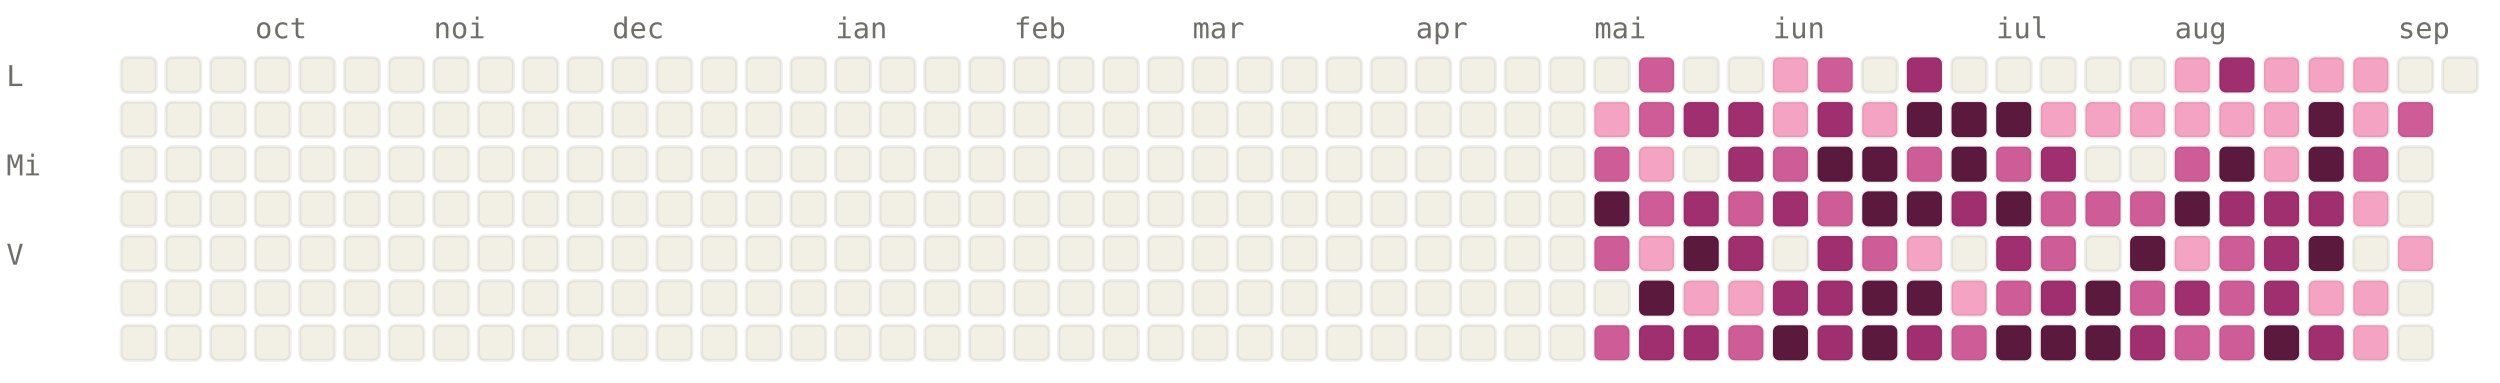
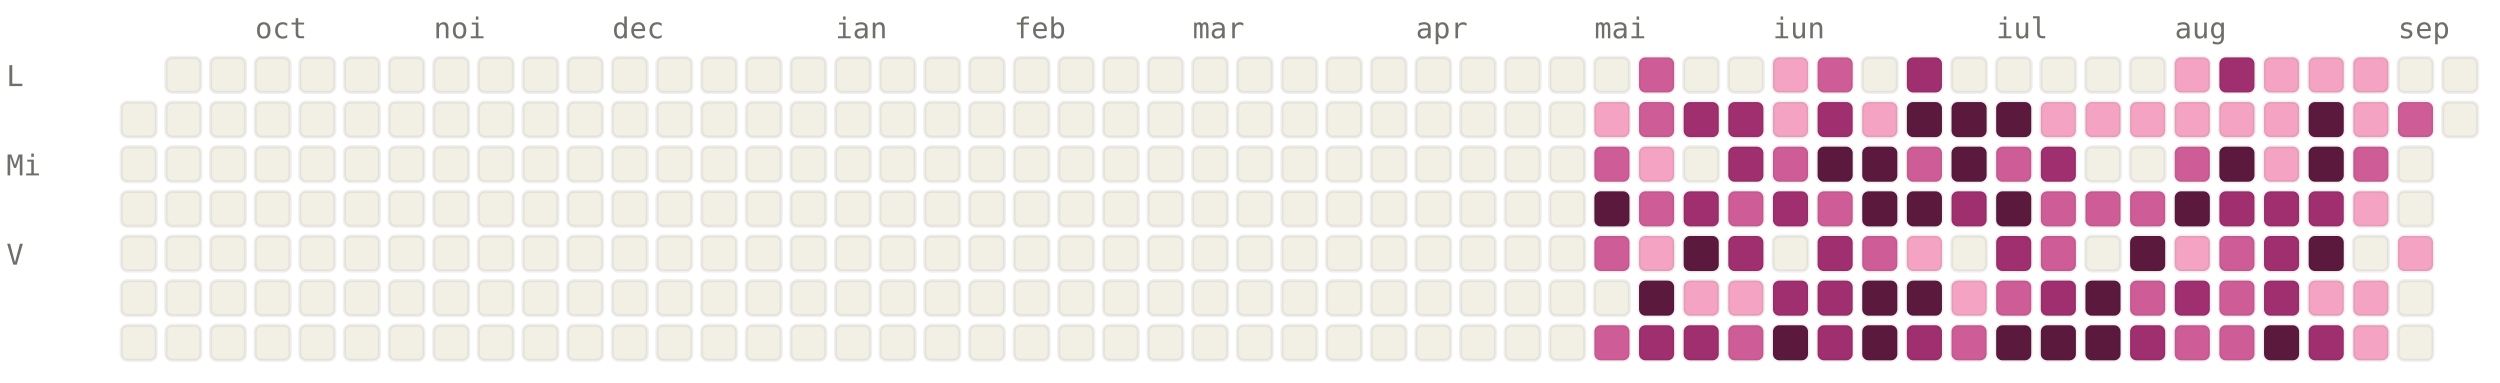
<svg xmlns="http://www.w3.org/2000/svg" viewBox="0 0 784 120" width="784" height="120" font-family="ui-monospace, SFMono-Regular, Menlo, monospace" font-size="9">
  <style>.l0{fill:#F2F0E5;stroke:rgba(0,0,0,0.06)}.l1{fill:#F4A4C2;stroke:rgba(0,0,0,0.06)}.l2{fill:#CE5D97;stroke:rgba(0,0,0,0.06)}.l3{fill:#A02F6F;stroke:rgba(0,0,0,0.06)}.l4{fill:#5C193E;stroke:rgba(0,0,0,0.06)}.lbl{fill:#6F6E69}@media (prefers-color-scheme: dark){.l0{fill:#1C1B1A;stroke:rgba(255,255,255,0.04)}.l1{fill:#451033;stroke:rgba(255,255,255,0.04)}.l2{fill:#751F4F;stroke:rgba(255,255,255,0.04)}.l3{fill:#CE5D97;stroke:rgba(255,255,255,0.04)}.l4{fill:#F4A4C2;stroke:rgba(255,255,255,0.04)}.lbl{fill:#878580}}</style>
  <text x="80" y="12" class="lbl">oct</text>
  <text x="136" y="12" class="lbl">noi</text>
  <text x="192" y="12" class="lbl">dec</text>
  <text x="262" y="12" class="lbl">ian</text>
  <text x="318" y="12" class="lbl">feb</text>
  <text x="374" y="12" class="lbl">mar</text>
  <text x="444" y="12" class="lbl">apr</text>
  <text x="500" y="12" class="lbl">mai</text>
  <text x="556" y="12" class="lbl">iun</text>
  <text x="626" y="12" class="lbl">iul</text>
  <text x="682" y="12" class="lbl">aug</text>
  <text x="752" y="12" class="lbl">sep</text>
  <text x="2" y="27" class="lbl">L</text>
  <text x="2" y="55" class="lbl">Mi</text>
  <text x="2" y="83" class="lbl">V</text>
-   <rect x="38" y="18" width="11" height="11" rx="2" ry="2" class="l0" />
  <rect x="38" y="32" width="11" height="11" rx="2" ry="2" class="l0" />
  <rect x="38" y="46" width="11" height="11" rx="2" ry="2" class="l0" />
  <rect x="38" y="60" width="11" height="11" rx="2" ry="2" class="l0" />
  <rect x="38" y="74" width="11" height="11" rx="2" ry="2" class="l0" />
  <rect x="38" y="88" width="11" height="11" rx="2" ry="2" class="l0" />
  <rect x="38" y="102" width="11" height="11" rx="2" ry="2" class="l0" />
  <rect x="52" y="18" width="11" height="11" rx="2" ry="2" class="l0" />
  <rect x="52" y="32" width="11" height="11" rx="2" ry="2" class="l0" />
  <rect x="52" y="46" width="11" height="11" rx="2" ry="2" class="l0" />
  <rect x="52" y="60" width="11" height="11" rx="2" ry="2" class="l0" />
  <rect x="52" y="74" width="11" height="11" rx="2" ry="2" class="l0" />
  <rect x="52" y="88" width="11" height="11" rx="2" ry="2" class="l0" />
  <rect x="52" y="102" width="11" height="11" rx="2" ry="2" class="l0" />
  <rect x="66" y="18" width="11" height="11" rx="2" ry="2" class="l0" />
  <rect x="66" y="32" width="11" height="11" rx="2" ry="2" class="l0" />
  <rect x="66" y="46" width="11" height="11" rx="2" ry="2" class="l0" />
  <rect x="66" y="60" width="11" height="11" rx="2" ry="2" class="l0" />
  <rect x="66" y="74" width="11" height="11" rx="2" ry="2" class="l0" />
  <rect x="66" y="88" width="11" height="11" rx="2" ry="2" class="l0" />
  <rect x="66" y="102" width="11" height="11" rx="2" ry="2" class="l0" />
  <rect x="80" y="18" width="11" height="11" rx="2" ry="2" class="l0" />
  <rect x="80" y="32" width="11" height="11" rx="2" ry="2" class="l0" />
  <rect x="80" y="46" width="11" height="11" rx="2" ry="2" class="l0" />
  <rect x="80" y="60" width="11" height="11" rx="2" ry="2" class="l0" />
  <rect x="80" y="74" width="11" height="11" rx="2" ry="2" class="l0" />
  <rect x="80" y="88" width="11" height="11" rx="2" ry="2" class="l0" />
  <rect x="80" y="102" width="11" height="11" rx="2" ry="2" class="l0" />
  <rect x="94" y="18" width="11" height="11" rx="2" ry="2" class="l0" />
  <rect x="94" y="32" width="11" height="11" rx="2" ry="2" class="l0" />
  <rect x="94" y="46" width="11" height="11" rx="2" ry="2" class="l0" />
  <rect x="94" y="60" width="11" height="11" rx="2" ry="2" class="l0" />
  <rect x="94" y="74" width="11" height="11" rx="2" ry="2" class="l0" />
  <rect x="94" y="88" width="11" height="11" rx="2" ry="2" class="l0" />
  <rect x="94" y="102" width="11" height="11" rx="2" ry="2" class="l0" />
  <rect x="108" y="18" width="11" height="11" rx="2" ry="2" class="l0" />
  <rect x="108" y="32" width="11" height="11" rx="2" ry="2" class="l0" />
  <rect x="108" y="46" width="11" height="11" rx="2" ry="2" class="l0" />
  <rect x="108" y="60" width="11" height="11" rx="2" ry="2" class="l0" />
  <rect x="108" y="74" width="11" height="11" rx="2" ry="2" class="l0" />
  <rect x="108" y="88" width="11" height="11" rx="2" ry="2" class="l0" />
  <rect x="108" y="102" width="11" height="11" rx="2" ry="2" class="l0" />
  <rect x="122" y="18" width="11" height="11" rx="2" ry="2" class="l0" />
  <rect x="122" y="32" width="11" height="11" rx="2" ry="2" class="l0" />
  <rect x="122" y="46" width="11" height="11" rx="2" ry="2" class="l0" />
  <rect x="122" y="60" width="11" height="11" rx="2" ry="2" class="l0" />
  <rect x="122" y="74" width="11" height="11" rx="2" ry="2" class="l0" />
  <rect x="122" y="88" width="11" height="11" rx="2" ry="2" class="l0" />
  <rect x="122" y="102" width="11" height="11" rx="2" ry="2" class="l0" />
  <rect x="136" y="18" width="11" height="11" rx="2" ry="2" class="l0" />
  <rect x="136" y="32" width="11" height="11" rx="2" ry="2" class="l0" />
  <rect x="136" y="46" width="11" height="11" rx="2" ry="2" class="l0" />
  <rect x="136" y="60" width="11" height="11" rx="2" ry="2" class="l0" />
  <rect x="136" y="74" width="11" height="11" rx="2" ry="2" class="l0" />
  <rect x="136" y="88" width="11" height="11" rx="2" ry="2" class="l0" />
  <rect x="136" y="102" width="11" height="11" rx="2" ry="2" class="l0" />
  <rect x="150" y="18" width="11" height="11" rx="2" ry="2" class="l0" />
  <rect x="150" y="32" width="11" height="11" rx="2" ry="2" class="l0" />
  <rect x="150" y="46" width="11" height="11" rx="2" ry="2" class="l0" />
  <rect x="150" y="60" width="11" height="11" rx="2" ry="2" class="l0" />
  <rect x="150" y="74" width="11" height="11" rx="2" ry="2" class="l0" />
  <rect x="150" y="88" width="11" height="11" rx="2" ry="2" class="l0" />
  <rect x="150" y="102" width="11" height="11" rx="2" ry="2" class="l0" />
  <rect x="164" y="18" width="11" height="11" rx="2" ry="2" class="l0" />
  <rect x="164" y="32" width="11" height="11" rx="2" ry="2" class="l0" />
  <rect x="164" y="46" width="11" height="11" rx="2" ry="2" class="l0" />
  <rect x="164" y="60" width="11" height="11" rx="2" ry="2" class="l0" />
  <rect x="164" y="74" width="11" height="11" rx="2" ry="2" class="l0" />
  <rect x="164" y="88" width="11" height="11" rx="2" ry="2" class="l0" />
  <rect x="164" y="102" width="11" height="11" rx="2" ry="2" class="l0" />
  <rect x="178" y="18" width="11" height="11" rx="2" ry="2" class="l0" />
  <rect x="178" y="32" width="11" height="11" rx="2" ry="2" class="l0" />
  <rect x="178" y="46" width="11" height="11" rx="2" ry="2" class="l0" />
  <rect x="178" y="60" width="11" height="11" rx="2" ry="2" class="l0" />
  <rect x="178" y="74" width="11" height="11" rx="2" ry="2" class="l0" />
  <rect x="178" y="88" width="11" height="11" rx="2" ry="2" class="l0" />
  <rect x="178" y="102" width="11" height="11" rx="2" ry="2" class="l0" />
  <rect x="192" y="18" width="11" height="11" rx="2" ry="2" class="l0" />
  <rect x="192" y="32" width="11" height="11" rx="2" ry="2" class="l0" />
  <rect x="192" y="46" width="11" height="11" rx="2" ry="2" class="l0" />
  <rect x="192" y="60" width="11" height="11" rx="2" ry="2" class="l0" />
  <rect x="192" y="74" width="11" height="11" rx="2" ry="2" class="l0" />
  <rect x="192" y="88" width="11" height="11" rx="2" ry="2" class="l0" />
  <rect x="192" y="102" width="11" height="11" rx="2" ry="2" class="l0" />
  <rect x="206" y="18" width="11" height="11" rx="2" ry="2" class="l0" />
  <rect x="206" y="32" width="11" height="11" rx="2" ry="2" class="l0" />
  <rect x="206" y="46" width="11" height="11" rx="2" ry="2" class="l0" />
  <rect x="206" y="60" width="11" height="11" rx="2" ry="2" class="l0" />
  <rect x="206" y="74" width="11" height="11" rx="2" ry="2" class="l0" />
  <rect x="206" y="88" width="11" height="11" rx="2" ry="2" class="l0" />
  <rect x="206" y="102" width="11" height="11" rx="2" ry="2" class="l0" />
  <rect x="220" y="18" width="11" height="11" rx="2" ry="2" class="l0" />
  <rect x="220" y="32" width="11" height="11" rx="2" ry="2" class="l0" />
  <rect x="220" y="46" width="11" height="11" rx="2" ry="2" class="l0" />
  <rect x="220" y="60" width="11" height="11" rx="2" ry="2" class="l0" />
  <rect x="220" y="74" width="11" height="11" rx="2" ry="2" class="l0" />
  <rect x="220" y="88" width="11" height="11" rx="2" ry="2" class="l0" />
  <rect x="220" y="102" width="11" height="11" rx="2" ry="2" class="l0" />
  <rect x="234" y="18" width="11" height="11" rx="2" ry="2" class="l0" />
  <rect x="234" y="32" width="11" height="11" rx="2" ry="2" class="l0" />
  <rect x="234" y="46" width="11" height="11" rx="2" ry="2" class="l0" />
  <rect x="234" y="60" width="11" height="11" rx="2" ry="2" class="l0" />
  <rect x="234" y="74" width="11" height="11" rx="2" ry="2" class="l0" />
  <rect x="234" y="88" width="11" height="11" rx="2" ry="2" class="l0" />
  <rect x="234" y="102" width="11" height="11" rx="2" ry="2" class="l0" />
  <rect x="248" y="18" width="11" height="11" rx="2" ry="2" class="l0" />
  <rect x="248" y="32" width="11" height="11" rx="2" ry="2" class="l0" />
  <rect x="248" y="46" width="11" height="11" rx="2" ry="2" class="l0" />
  <rect x="248" y="60" width="11" height="11" rx="2" ry="2" class="l0" />
  <rect x="248" y="74" width="11" height="11" rx="2" ry="2" class="l0" />
  <rect x="248" y="88" width="11" height="11" rx="2" ry="2" class="l0" />
  <rect x="248" y="102" width="11" height="11" rx="2" ry="2" class="l0" />
  <rect x="262" y="18" width="11" height="11" rx="2" ry="2" class="l0" />
  <rect x="262" y="32" width="11" height="11" rx="2" ry="2" class="l0" />
  <rect x="262" y="46" width="11" height="11" rx="2" ry="2" class="l0" />
  <rect x="262" y="60" width="11" height="11" rx="2" ry="2" class="l0" />
  <rect x="262" y="74" width="11" height="11" rx="2" ry="2" class="l0" />
  <rect x="262" y="88" width="11" height="11" rx="2" ry="2" class="l0" />
  <rect x="262" y="102" width="11" height="11" rx="2" ry="2" class="l0" />
  <rect x="276" y="18" width="11" height="11" rx="2" ry="2" class="l0" />
  <rect x="276" y="32" width="11" height="11" rx="2" ry="2" class="l0" />
  <rect x="276" y="46" width="11" height="11" rx="2" ry="2" class="l0" />
  <rect x="276" y="60" width="11" height="11" rx="2" ry="2" class="l0" />
  <rect x="276" y="74" width="11" height="11" rx="2" ry="2" class="l0" />
  <rect x="276" y="88" width="11" height="11" rx="2" ry="2" class="l0" />
  <rect x="276" y="102" width="11" height="11" rx="2" ry="2" class="l0" />
  <rect x="290" y="18" width="11" height="11" rx="2" ry="2" class="l0" />
  <rect x="290" y="32" width="11" height="11" rx="2" ry="2" class="l0" />
  <rect x="290" y="46" width="11" height="11" rx="2" ry="2" class="l0" />
  <rect x="290" y="60" width="11" height="11" rx="2" ry="2" class="l0" />
  <rect x="290" y="74" width="11" height="11" rx="2" ry="2" class="l0" />
  <rect x="290" y="88" width="11" height="11" rx="2" ry="2" class="l0" />
  <rect x="290" y="102" width="11" height="11" rx="2" ry="2" class="l0" />
  <rect x="304" y="18" width="11" height="11" rx="2" ry="2" class="l0" />
  <rect x="304" y="32" width="11" height="11" rx="2" ry="2" class="l0" />
  <rect x="304" y="46" width="11" height="11" rx="2" ry="2" class="l0" />
  <rect x="304" y="60" width="11" height="11" rx="2" ry="2" class="l0" />
  <rect x="304" y="74" width="11" height="11" rx="2" ry="2" class="l0" />
  <rect x="304" y="88" width="11" height="11" rx="2" ry="2" class="l0" />
  <rect x="304" y="102" width="11" height="11" rx="2" ry="2" class="l0" />
  <rect x="318" y="18" width="11" height="11" rx="2" ry="2" class="l0" />
  <rect x="318" y="32" width="11" height="11" rx="2" ry="2" class="l0" />
  <rect x="318" y="46" width="11" height="11" rx="2" ry="2" class="l0" />
  <rect x="318" y="60" width="11" height="11" rx="2" ry="2" class="l0" />
  <rect x="318" y="74" width="11" height="11" rx="2" ry="2" class="l0" />
  <rect x="318" y="88" width="11" height="11" rx="2" ry="2" class="l0" />
  <rect x="318" y="102" width="11" height="11" rx="2" ry="2" class="l0" />
  <rect x="332" y="18" width="11" height="11" rx="2" ry="2" class="l0" />
  <rect x="332" y="32" width="11" height="11" rx="2" ry="2" class="l0" />
  <rect x="332" y="46" width="11" height="11" rx="2" ry="2" class="l0" />
  <rect x="332" y="60" width="11" height="11" rx="2" ry="2" class="l0" />
  <rect x="332" y="74" width="11" height="11" rx="2" ry="2" class="l0" />
  <rect x="332" y="88" width="11" height="11" rx="2" ry="2" class="l0" />
  <rect x="332" y="102" width="11" height="11" rx="2" ry="2" class="l0" />
  <rect x="346" y="18" width="11" height="11" rx="2" ry="2" class="l0" />
  <rect x="346" y="32" width="11" height="11" rx="2" ry="2" class="l0" />
  <rect x="346" y="46" width="11" height="11" rx="2" ry="2" class="l0" />
  <rect x="346" y="60" width="11" height="11" rx="2" ry="2" class="l0" />
  <rect x="346" y="74" width="11" height="11" rx="2" ry="2" class="l0" />
  <rect x="346" y="88" width="11" height="11" rx="2" ry="2" class="l0" />
  <rect x="346" y="102" width="11" height="11" rx="2" ry="2" class="l0" />
  <rect x="360" y="18" width="11" height="11" rx="2" ry="2" class="l0" />
  <rect x="360" y="32" width="11" height="11" rx="2" ry="2" class="l0" />
  <rect x="360" y="46" width="11" height="11" rx="2" ry="2" class="l0" />
  <rect x="360" y="60" width="11" height="11" rx="2" ry="2" class="l0" />
  <rect x="360" y="74" width="11" height="11" rx="2" ry="2" class="l0" />
  <rect x="360" y="88" width="11" height="11" rx="2" ry="2" class="l0" />
  <rect x="360" y="102" width="11" height="11" rx="2" ry="2" class="l0" />
  <rect x="374" y="18" width="11" height="11" rx="2" ry="2" class="l0" />
  <rect x="374" y="32" width="11" height="11" rx="2" ry="2" class="l0" />
  <rect x="374" y="46" width="11" height="11" rx="2" ry="2" class="l0" />
  <rect x="374" y="60" width="11" height="11" rx="2" ry="2" class="l0" />
  <rect x="374" y="74" width="11" height="11" rx="2" ry="2" class="l0" />
  <rect x="374" y="88" width="11" height="11" rx="2" ry="2" class="l0" />
  <rect x="374" y="102" width="11" height="11" rx="2" ry="2" class="l0" />
  <rect x="388" y="18" width="11" height="11" rx="2" ry="2" class="l0" />
  <rect x="388" y="32" width="11" height="11" rx="2" ry="2" class="l0" />
  <rect x="388" y="46" width="11" height="11" rx="2" ry="2" class="l0" />
  <rect x="388" y="60" width="11" height="11" rx="2" ry="2" class="l0" />
  <rect x="388" y="74" width="11" height="11" rx="2" ry="2" class="l0" />
  <rect x="388" y="88" width="11" height="11" rx="2" ry="2" class="l0" />
  <rect x="388" y="102" width="11" height="11" rx="2" ry="2" class="l0" />
  <rect x="402" y="18" width="11" height="11" rx="2" ry="2" class="l0" />
  <rect x="402" y="32" width="11" height="11" rx="2" ry="2" class="l0" />
  <rect x="402" y="46" width="11" height="11" rx="2" ry="2" class="l0" />
  <rect x="402" y="60" width="11" height="11" rx="2" ry="2" class="l0" />
  <rect x="402" y="74" width="11" height="11" rx="2" ry="2" class="l0" />
  <rect x="402" y="88" width="11" height="11" rx="2" ry="2" class="l0" />
  <rect x="402" y="102" width="11" height="11" rx="2" ry="2" class="l0" />
  <rect x="416" y="18" width="11" height="11" rx="2" ry="2" class="l0" />
  <rect x="416" y="32" width="11" height="11" rx="2" ry="2" class="l0" />
  <rect x="416" y="46" width="11" height="11" rx="2" ry="2" class="l0" />
  <rect x="416" y="60" width="11" height="11" rx="2" ry="2" class="l0" />
  <rect x="416" y="74" width="11" height="11" rx="2" ry="2" class="l0" />
  <rect x="416" y="88" width="11" height="11" rx="2" ry="2" class="l0" />
  <rect x="416" y="102" width="11" height="11" rx="2" ry="2" class="l0" />
  <rect x="430" y="18" width="11" height="11" rx="2" ry="2" class="l0" />
  <rect x="430" y="32" width="11" height="11" rx="2" ry="2" class="l0" />
  <rect x="430" y="46" width="11" height="11" rx="2" ry="2" class="l0" />
  <rect x="430" y="60" width="11" height="11" rx="2" ry="2" class="l0" />
  <rect x="430" y="74" width="11" height="11" rx="2" ry="2" class="l0" />
  <rect x="430" y="88" width="11" height="11" rx="2" ry="2" class="l0" />
  <rect x="430" y="102" width="11" height="11" rx="2" ry="2" class="l0" />
  <rect x="444" y="18" width="11" height="11" rx="2" ry="2" class="l0" />
  <rect x="444" y="32" width="11" height="11" rx="2" ry="2" class="l0" />
  <rect x="444" y="46" width="11" height="11" rx="2" ry="2" class="l0" />
  <rect x="444" y="60" width="11" height="11" rx="2" ry="2" class="l0" />
  <rect x="444" y="74" width="11" height="11" rx="2" ry="2" class="l0" />
  <rect x="444" y="88" width="11" height="11" rx="2" ry="2" class="l0" />
  <rect x="444" y="102" width="11" height="11" rx="2" ry="2" class="l0" />
  <rect x="458" y="18" width="11" height="11" rx="2" ry="2" class="l0" />
  <rect x="458" y="32" width="11" height="11" rx="2" ry="2" class="l0" />
  <rect x="458" y="46" width="11" height="11" rx="2" ry="2" class="l0" />
  <rect x="458" y="60" width="11" height="11" rx="2" ry="2" class="l0" />
  <rect x="458" y="74" width="11" height="11" rx="2" ry="2" class="l0" />
  <rect x="458" y="88" width="11" height="11" rx="2" ry="2" class="l0" />
  <rect x="458" y="102" width="11" height="11" rx="2" ry="2" class="l0" />
  <rect x="472" y="18" width="11" height="11" rx="2" ry="2" class="l0" />
  <rect x="472" y="32" width="11" height="11" rx="2" ry="2" class="l0" />
  <rect x="472" y="46" width="11" height="11" rx="2" ry="2" class="l0" />
  <rect x="472" y="60" width="11" height="11" rx="2" ry="2" class="l0" />
  <rect x="472" y="74" width="11" height="11" rx="2" ry="2" class="l0" />
  <rect x="472" y="88" width="11" height="11" rx="2" ry="2" class="l0" />
  <rect x="472" y="102" width="11" height="11" rx="2" ry="2" class="l0" />
  <rect x="486" y="18" width="11" height="11" rx="2" ry="2" class="l0" />
  <rect x="486" y="32" width="11" height="11" rx="2" ry="2" class="l0" />
  <rect x="486" y="46" width="11" height="11" rx="2" ry="2" class="l0" />
  <rect x="486" y="60" width="11" height="11" rx="2" ry="2" class="l0" />
  <rect x="486" y="74" width="11" height="11" rx="2" ry="2" class="l0" />
  <rect x="486" y="88" width="11" height="11" rx="2" ry="2" class="l0" />
  <rect x="486" y="102" width="11" height="11" rx="2" ry="2" class="l0" />
  <rect x="500" y="18" width="11" height="11" rx="2" ry="2" class="l0" />
  <rect x="500" y="32" width="11" height="11" rx="2" ry="2" class="l1" />
  <rect x="500" y="46" width="11" height="11" rx="2" ry="2" class="l2" />
  <rect x="500" y="60" width="11" height="11" rx="2" ry="2" class="l4" />
  <rect x="500" y="74" width="11" height="11" rx="2" ry="2" class="l2" />
  <rect x="500" y="88" width="11" height="11" rx="2" ry="2" class="l0" />
  <rect x="500" y="102" width="11" height="11" rx="2" ry="2" class="l2" />
  <rect x="514" y="18" width="11" height="11" rx="2" ry="2" class="l2" />
  <rect x="514" y="32" width="11" height="11" rx="2" ry="2" class="l2" />
  <rect x="514" y="46" width="11" height="11" rx="2" ry="2" class="l1" />
  <rect x="514" y="60" width="11" height="11" rx="2" ry="2" class="l2" />
  <rect x="514" y="74" width="11" height="11" rx="2" ry="2" class="l1" />
  <rect x="514" y="88" width="11" height="11" rx="2" ry="2" class="l4" />
  <rect x="514" y="102" width="11" height="11" rx="2" ry="2" class="l3" />
  <rect x="528" y="18" width="11" height="11" rx="2" ry="2" class="l0" />
  <rect x="528" y="32" width="11" height="11" rx="2" ry="2" class="l3" />
  <rect x="528" y="46" width="11" height="11" rx="2" ry="2" class="l0" />
  <rect x="528" y="60" width="11" height="11" rx="2" ry="2" class="l3" />
  <rect x="528" y="74" width="11" height="11" rx="2" ry="2" class="l4" />
  <rect x="528" y="88" width="11" height="11" rx="2" ry="2" class="l1" />
  <rect x="528" y="102" width="11" height="11" rx="2" ry="2" class="l3" />
  <rect x="542" y="18" width="11" height="11" rx="2" ry="2" class="l0" />
  <rect x="542" y="32" width="11" height="11" rx="2" ry="2" class="l3" />
  <rect x="542" y="46" width="11" height="11" rx="2" ry="2" class="l3" />
  <rect x="542" y="60" width="11" height="11" rx="2" ry="2" class="l2" />
  <rect x="542" y="74" width="11" height="11" rx="2" ry="2" class="l3" />
  <rect x="542" y="88" width="11" height="11" rx="2" ry="2" class="l1" />
  <rect x="542" y="102" width="11" height="11" rx="2" ry="2" class="l2" />
  <rect x="556" y="18" width="11" height="11" rx="2" ry="2" class="l1" />
  <rect x="556" y="32" width="11" height="11" rx="2" ry="2" class="l1" />
  <rect x="556" y="46" width="11" height="11" rx="2" ry="2" class="l2" />
  <rect x="556" y="60" width="11" height="11" rx="2" ry="2" class="l3" />
  <rect x="556" y="74" width="11" height="11" rx="2" ry="2" class="l0" />
  <rect x="556" y="88" width="11" height="11" rx="2" ry="2" class="l3" />
  <rect x="556" y="102" width="11" height="11" rx="2" ry="2" class="l4" />
  <rect x="570" y="18" width="11" height="11" rx="2" ry="2" class="l2" />
  <rect x="570" y="32" width="11" height="11" rx="2" ry="2" class="l3" />
  <rect x="570" y="46" width="11" height="11" rx="2" ry="2" class="l4" />
  <rect x="570" y="60" width="11" height="11" rx="2" ry="2" class="l2" />
  <rect x="570" y="74" width="11" height="11" rx="2" ry="2" class="l3" />
  <rect x="570" y="88" width="11" height="11" rx="2" ry="2" class="l3" />
  <rect x="570" y="102" width="11" height="11" rx="2" ry="2" class="l3" />
  <rect x="584" y="18" width="11" height="11" rx="2" ry="2" class="l0" />
  <rect x="584" y="32" width="11" height="11" rx="2" ry="2" class="l1" />
  <rect x="584" y="46" width="11" height="11" rx="2" ry="2" class="l4" />
  <rect x="584" y="60" width="11" height="11" rx="2" ry="2" class="l4" />
  <rect x="584" y="74" width="11" height="11" rx="2" ry="2" class="l2" />
  <rect x="584" y="88" width="11" height="11" rx="2" ry="2" class="l4" />
  <rect x="584" y="102" width="11" height="11" rx="2" ry="2" class="l4" />
  <rect x="598" y="18" width="11" height="11" rx="2" ry="2" class="l3" />
  <rect x="598" y="32" width="11" height="11" rx="2" ry="2" class="l4" />
  <rect x="598" y="46" width="11" height="11" rx="2" ry="2" class="l2" />
  <rect x="598" y="60" width="11" height="11" rx="2" ry="2" class="l4" />
  <rect x="598" y="74" width="11" height="11" rx="2" ry="2" class="l1" />
  <rect x="598" y="88" width="11" height="11" rx="2" ry="2" class="l4" />
  <rect x="598" y="102" width="11" height="11" rx="2" ry="2" class="l3" />
  <rect x="612" y="18" width="11" height="11" rx="2" ry="2" class="l0" />
  <rect x="612" y="32" width="11" height="11" rx="2" ry="2" class="l4" />
  <rect x="612" y="46" width="11" height="11" rx="2" ry="2" class="l4" />
  <rect x="612" y="60" width="11" height="11" rx="2" ry="2" class="l3" />
  <rect x="612" y="74" width="11" height="11" rx="2" ry="2" class="l0" />
  <rect x="612" y="88" width="11" height="11" rx="2" ry="2" class="l1" />
  <rect x="612" y="102" width="11" height="11" rx="2" ry="2" class="l2" />
  <rect x="626" y="18" width="11" height="11" rx="2" ry="2" class="l0" />
  <rect x="626" y="32" width="11" height="11" rx="2" ry="2" class="l4" />
  <rect x="626" y="46" width="11" height="11" rx="2" ry="2" class="l2" />
  <rect x="626" y="60" width="11" height="11" rx="2" ry="2" class="l4" />
  <rect x="626" y="74" width="11" height="11" rx="2" ry="2" class="l3" />
  <rect x="626" y="88" width="11" height="11" rx="2" ry="2" class="l2" />
  <rect x="626" y="102" width="11" height="11" rx="2" ry="2" class="l4" />
  <rect x="640" y="18" width="11" height="11" rx="2" ry="2" class="l0" />
  <rect x="640" y="32" width="11" height="11" rx="2" ry="2" class="l1" />
  <rect x="640" y="46" width="11" height="11" rx="2" ry="2" class="l3" />
  <rect x="640" y="60" width="11" height="11" rx="2" ry="2" class="l2" />
  <rect x="640" y="74" width="11" height="11" rx="2" ry="2" class="l2" />
  <rect x="640" y="88" width="11" height="11" rx="2" ry="2" class="l3" />
  <rect x="640" y="102" width="11" height="11" rx="2" ry="2" class="l4" />
  <rect x="654" y="18" width="11" height="11" rx="2" ry="2" class="l0" />
  <rect x="654" y="32" width="11" height="11" rx="2" ry="2" class="l1" />
  <rect x="654" y="46" width="11" height="11" rx="2" ry="2" class="l0" />
  <rect x="654" y="60" width="11" height="11" rx="2" ry="2" class="l2" />
  <rect x="654" y="74" width="11" height="11" rx="2" ry="2" class="l0" />
  <rect x="654" y="88" width="11" height="11" rx="2" ry="2" class="l4" />
  <rect x="654" y="102" width="11" height="11" rx="2" ry="2" class="l4" />
  <rect x="668" y="18" width="11" height="11" rx="2" ry="2" class="l0" />
  <rect x="668" y="32" width="11" height="11" rx="2" ry="2" class="l1" />
  <rect x="668" y="46" width="11" height="11" rx="2" ry="2" class="l0" />
  <rect x="668" y="60" width="11" height="11" rx="2" ry="2" class="l2" />
  <rect x="668" y="74" width="11" height="11" rx="2" ry="2" class="l4" />
  <rect x="668" y="88" width="11" height="11" rx="2" ry="2" class="l2" />
  <rect x="668" y="102" width="11" height="11" rx="2" ry="2" class="l3" />
  <rect x="682" y="18" width="11" height="11" rx="2" ry="2" class="l1" />
  <rect x="682" y="32" width="11" height="11" rx="2" ry="2" class="l1" />
  <rect x="682" y="46" width="11" height="11" rx="2" ry="2" class="l2" />
  <rect x="682" y="60" width="11" height="11" rx="2" ry="2" class="l4" />
  <rect x="682" y="74" width="11" height="11" rx="2" ry="2" class="l1" />
  <rect x="682" y="88" width="11" height="11" rx="2" ry="2" class="l3" />
  <rect x="682" y="102" width="11" height="11" rx="2" ry="2" class="l2" />
  <rect x="696" y="18" width="11" height="11" rx="2" ry="2" class="l3" />
  <rect x="696" y="32" width="11" height="11" rx="2" ry="2" class="l1" />
  <rect x="696" y="46" width="11" height="11" rx="2" ry="2" class="l4" />
  <rect x="696" y="60" width="11" height="11" rx="2" ry="2" class="l3" />
  <rect x="696" y="74" width="11" height="11" rx="2" ry="2" class="l2" />
  <rect x="696" y="88" width="11" height="11" rx="2" ry="2" class="l2" />
  <rect x="696" y="102" width="11" height="11" rx="2" ry="2" class="l2" />
  <rect x="710" y="18" width="11" height="11" rx="2" ry="2" class="l1" />
  <rect x="710" y="32" width="11" height="11" rx="2" ry="2" class="l1" />
  <rect x="710" y="46" width="11" height="11" rx="2" ry="2" class="l1" />
  <rect x="710" y="60" width="11" height="11" rx="2" ry="2" class="l3" />
  <rect x="710" y="74" width="11" height="11" rx="2" ry="2" class="l3" />
  <rect x="710" y="88" width="11" height="11" rx="2" ry="2" class="l3" />
  <rect x="710" y="102" width="11" height="11" rx="2" ry="2" class="l4" />
  <rect x="724" y="18" width="11" height="11" rx="2" ry="2" class="l1" />
  <rect x="724" y="32" width="11" height="11" rx="2" ry="2" class="l4" />
  <rect x="724" y="46" width="11" height="11" rx="2" ry="2" class="l4" />
  <rect x="724" y="60" width="11" height="11" rx="2" ry="2" class="l3" />
  <rect x="724" y="74" width="11" height="11" rx="2" ry="2" class="l4" />
  <rect x="724" y="88" width="11" height="11" rx="2" ry="2" class="l1" />
  <rect x="724" y="102" width="11" height="11" rx="2" ry="2" class="l3" />
  <rect x="738" y="18" width="11" height="11" rx="2" ry="2" class="l1" />
  <rect x="738" y="32" width="11" height="11" rx="2" ry="2" class="l1" />
  <rect x="738" y="46" width="11" height="11" rx="2" ry="2" class="l2" />
  <rect x="738" y="60" width="11" height="11" rx="2" ry="2" class="l1" />
  <rect x="738" y="74" width="11" height="11" rx="2" ry="2" class="l0" />
  <rect x="738" y="88" width="11" height="11" rx="2" ry="2" class="l1" />
  <rect x="738" y="102" width="11" height="11" rx="2" ry="2" class="l1" />
  <rect x="752" y="18" width="11" height="11" rx="2" ry="2" class="l0" />
  <rect x="752" y="32" width="11" height="11" rx="2" ry="2" class="l2" />
  <rect x="752" y="46" width="11" height="11" rx="2" ry="2" class="l0" />
  <rect x="752" y="60" width="11" height="11" rx="2" ry="2" class="l0" />
  <rect x="752" y="74" width="11" height="11" rx="2" ry="2" class="l1" />
  <rect x="752" y="88" width="11" height="11" rx="2" ry="2" class="l0" />
  <rect x="752" y="102" width="11" height="11" rx="2" ry="2" class="l0" />
  <rect x="766" y="18" width="11" height="11" rx="2" ry="2" class="l0" />
+   <rect x="766" y="32" width="11" height="11" rx="2" ry="2" class="l0" />
</svg>
